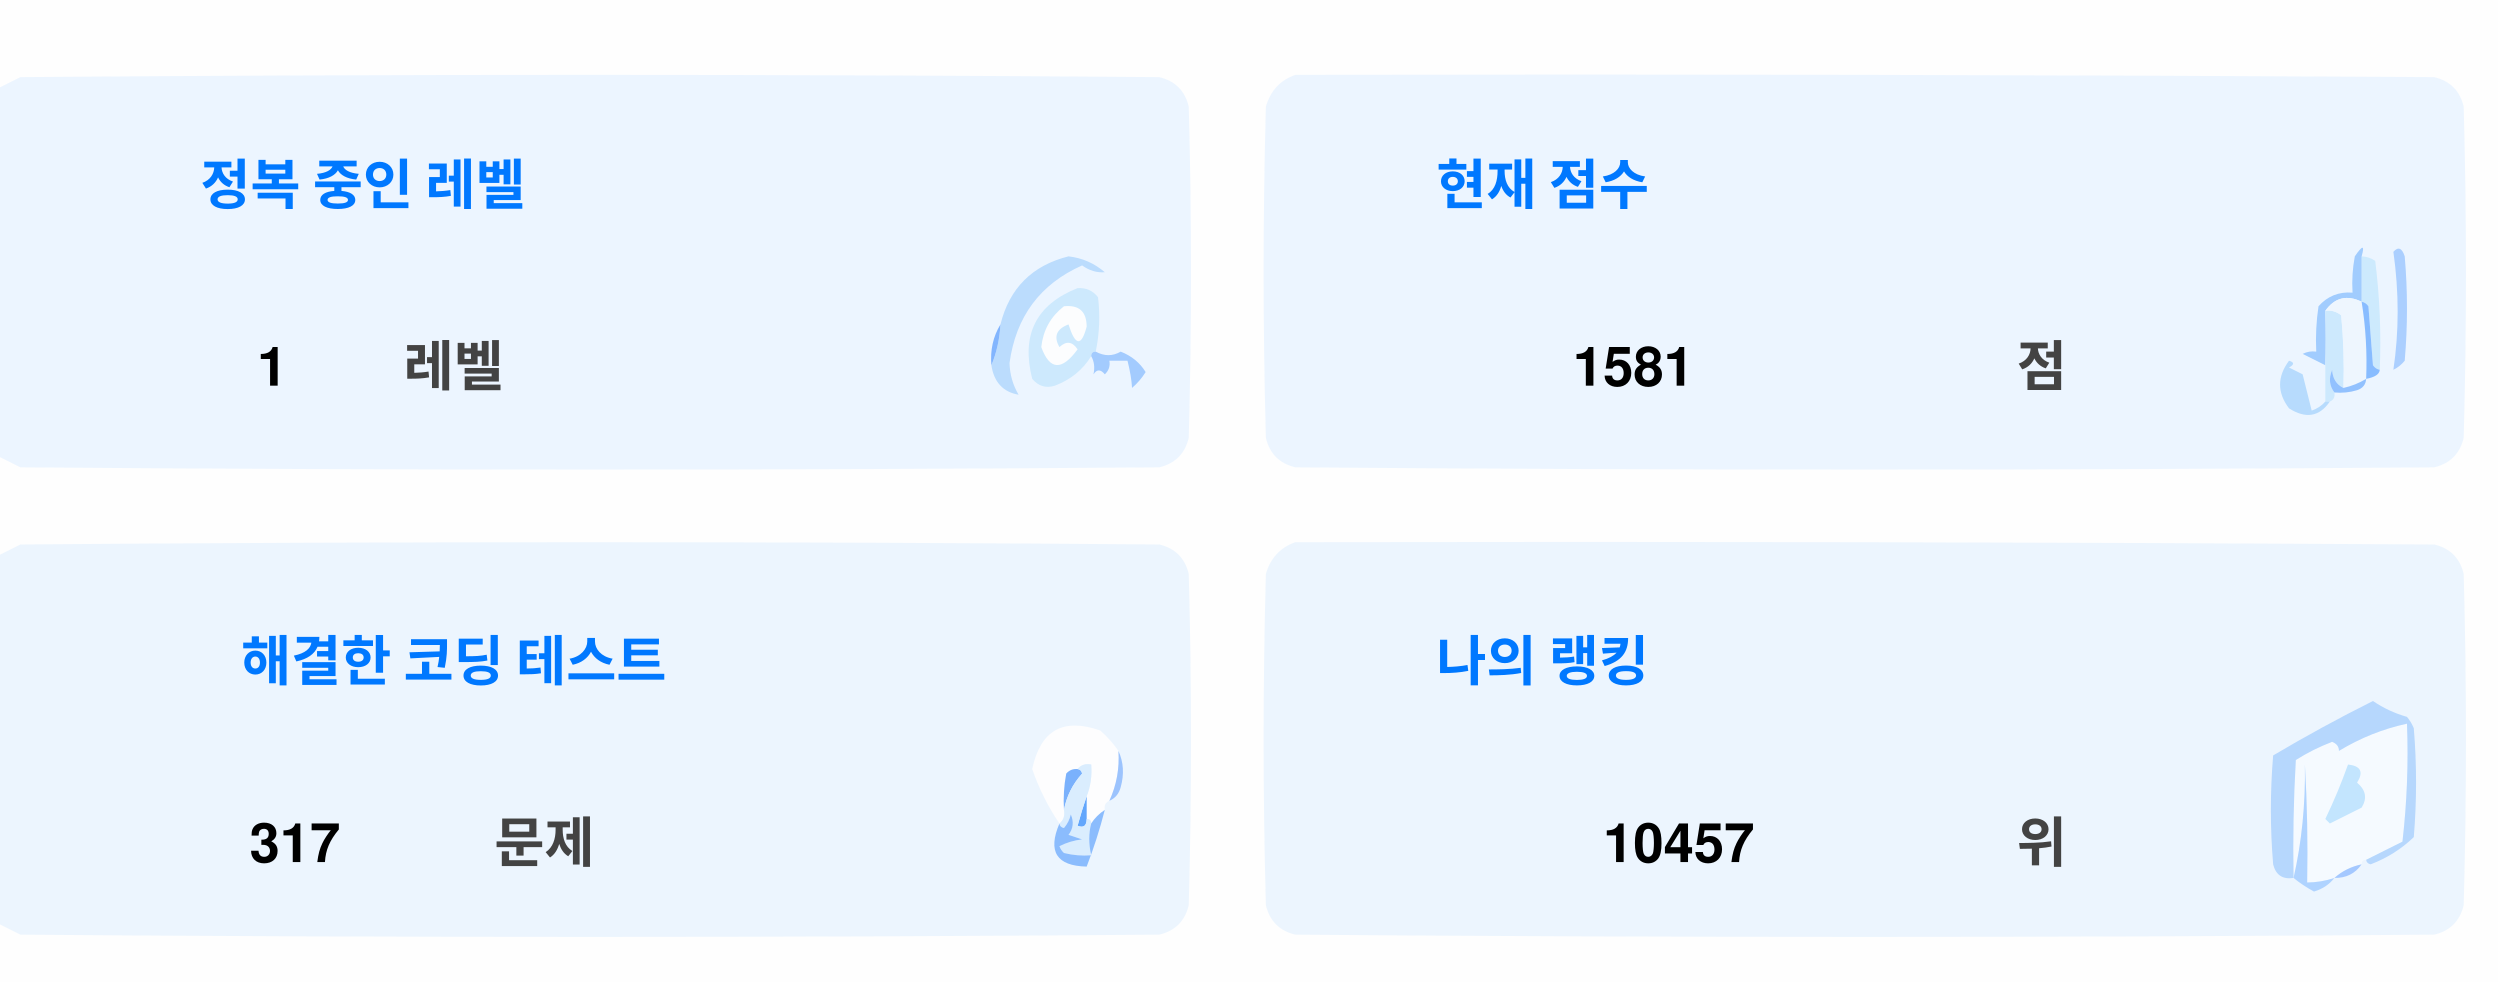
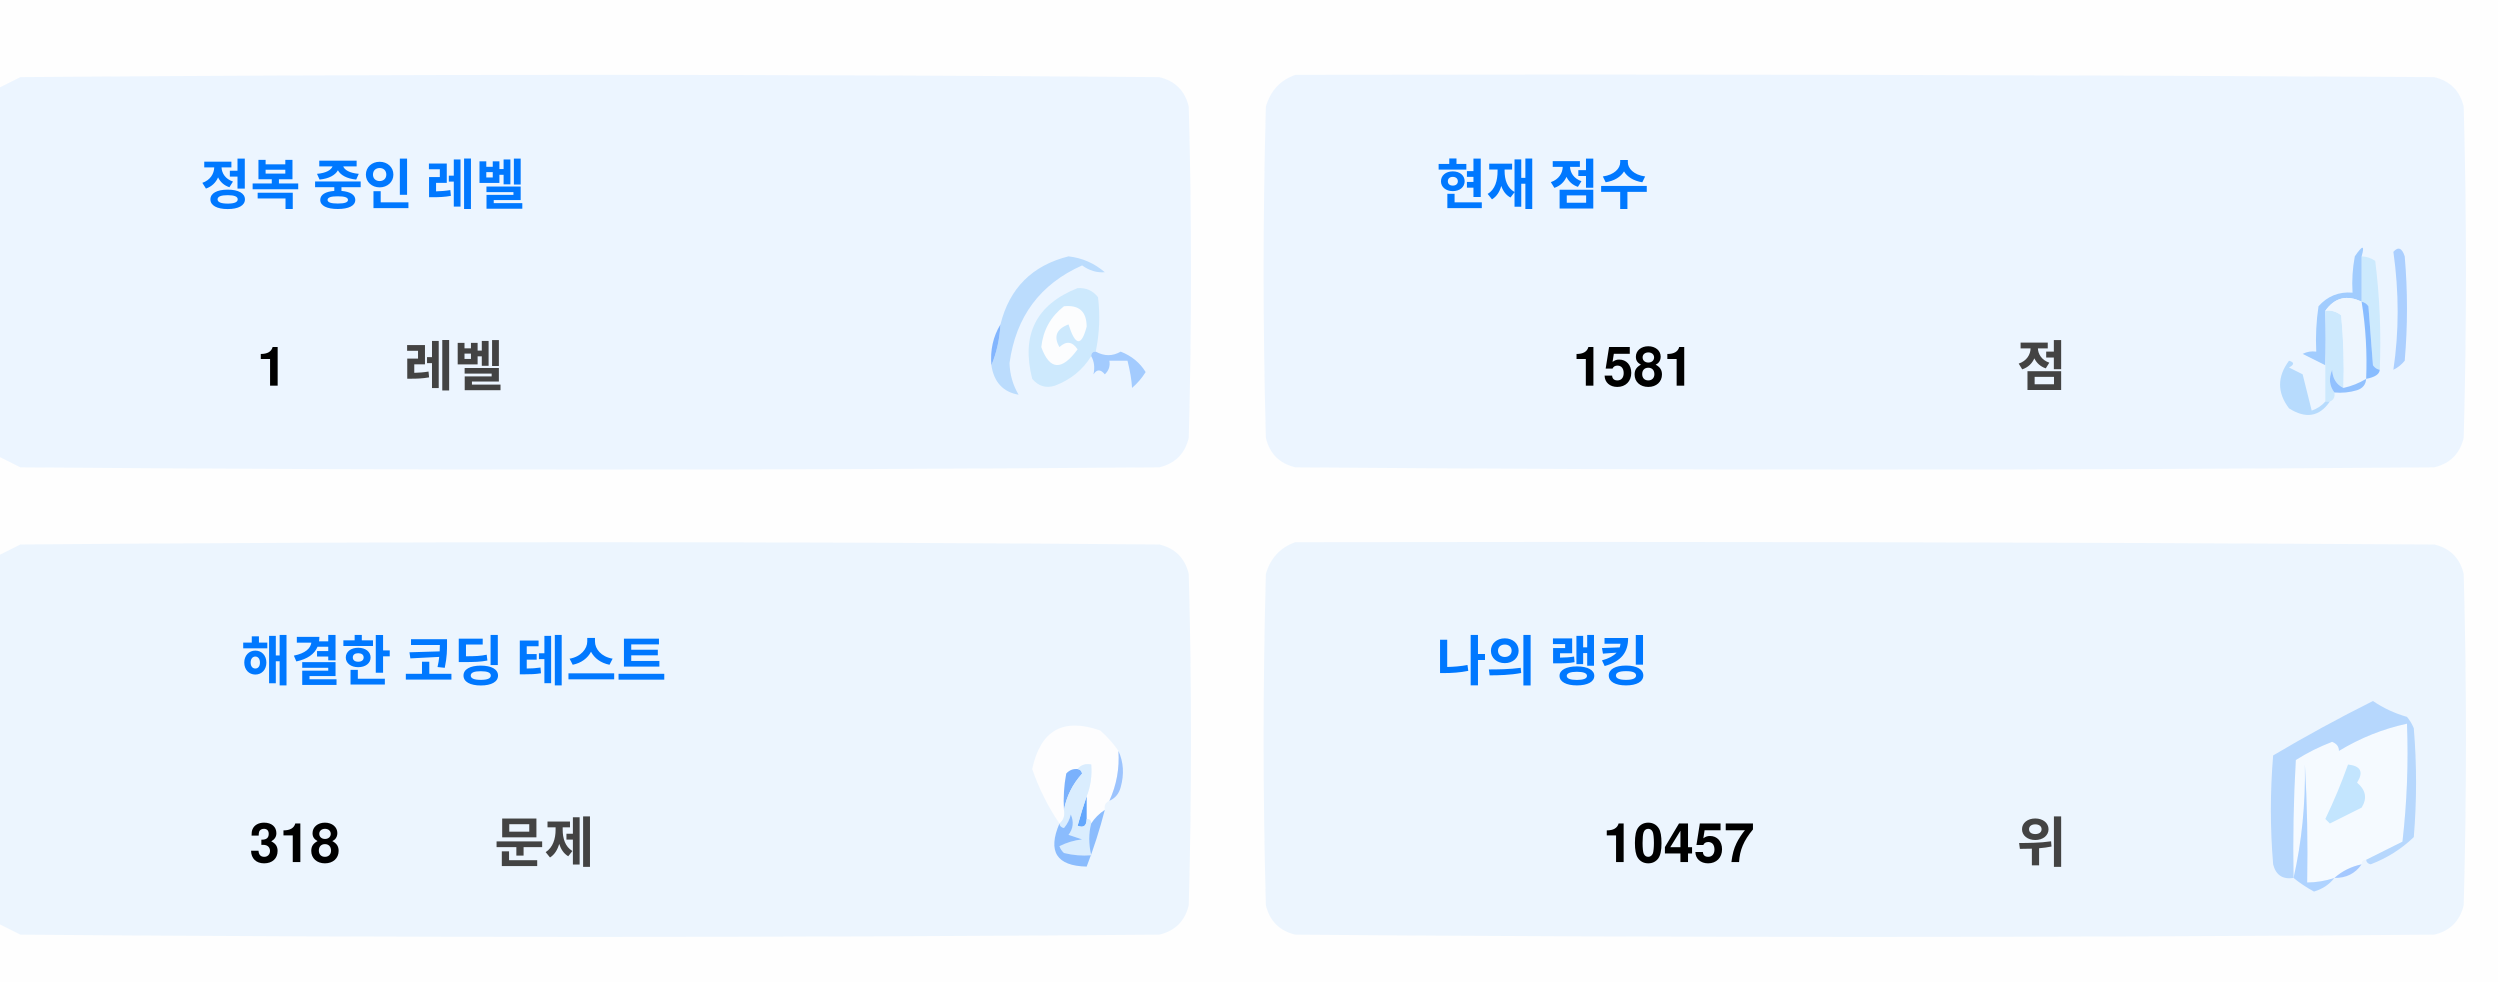
<svg xmlns="http://www.w3.org/2000/svg" version="1.1" width="551px" height="217px" style="shape-rendering:geometricPrecision; text-rendering:geometricPrecision; image-rendering:optimizeQuality; fill-rule:evenodd; clip-rule:evenodd">
  <style>.title {fill: #434343;font-size: 1rem;line-height: 1.5rem;font-weight: bold;font-family: -apple-system, BlinkMacSystemFont, Segoe UI, Helvetica, Arial, sans-serif, Apple Color Emoji, Segoe UI Emoji;}.desc {fill: #434343;font-size: 2.5rem;font-weight: bold;line-height: 1.5rem;font-family: -apple-system, BlinkMacSystemFont, Segoe UI, Helvetica, Arial, sans-serif, Apple Color Emoji, Segoe UI Emoji;}.desc-2 {fill: #434343;font-size: 1rem;font-weight: bold;line-height: 1.5rem;font-family: -apple-system, BlinkMacSystemFont, Segoe UI, Helvetica, Arial, sans-serif, Apple Color Emoji, Segoe UI Emoji;}.text, .desc {animation: twinkling 4s ease-in-out infinite;}@keyframes twinkling {40% { opacity: 1; }50% { opacity: 0.5; }60% { opacity: 1; }70% { opacity: 0.5; }80% { opacity: 1; }}</style>
  <g>
    <path style="opacity:1" fill="#fefefe" d="M -0.5,-0.5 C 183.167,-0.5 366.833,-0.5 550.5,-0.5C 550.5,71.833 550.5,144.167 550.5,216.5C 366.833,216.5 183.167,216.5 -0.5,216.5C -0.5,212.167 -0.5,207.833 -0.5,203.5C 1.14,204.32 2.807,205.153 4.5,206C 88.167,206.667 171.833,206.667 255.5,206C 259,205.167 261.167,203 262,199.5C 262.667,175.167 262.667,150.833 262,126.5C 261.167,123 259,120.833 255.5,120C 171.833,119.333 88.167,119.333 4.5,120C 2.807,120.847 1.14,121.68 -0.5,122.5C -0.5,115.167 -0.5,107.833 -0.5,100.5C 1.14,101.32 2.807,102.153 4.5,103C 88.167,103.667 171.833,103.667 255.5,103C 259,102.167 261.167,100 262,96.5C 262.667,72.167 262.667,47.833 262,23.5C 261.167,20 259,17.833 255.5,17C 171.833,16.333 88.167,16.333 4.5,17C 2.807,17.847 1.14,18.68 -0.5,19.5C -0.5,12.833 -0.5,6.167 -0.5,-0.5 Z" />
  </g>
  <g>
    <path style="opacity:1" fill="#ecf5ff" d="M -0.5,100.5 C -0.5,73.5 -0.5,46.5 -0.5,19.5C 1.14,18.68 2.807,17.847 4.5,17C 88.167,16.333 171.833,16.333 255.5,17C 259,17.833 261.167,20 262,23.5C 262.667,47.833 262.667,72.167 262,96.5C 261.167,100 259,102.167 255.5,103C 171.833,103.667 88.167,103.667 4.5,103C 2.807,102.153 1.14,101.32 -0.5,100.5 Z" />
  </g>
  <g>
    <path style="opacity:1" fill="#ecf5ff" d="M 285.5,16.5 C 369.167,16.333 452.834,16.5 536.5,17C 540,17.833 542.167,20 543,23.5C 543.667,47.833 543.667,72.167 543,96.5C 542.167,100 540,102.167 536.5,103C 452.833,103.667 369.167,103.667 285.5,103C 282,102.167 279.833,100 279,96.5C 278.333,72.167 278.333,47.833 279,23.5C 280.018,19.985 282.185,17.652 285.5,16.5 Z" />
  </g>
  <g>
    <path style="opacity:1" fill="#cdeafd" d="M 520.5,56.5 C 521.583,56.539 522.583,56.873 523.5,57.5C 524.498,65.472 524.831,73.472 524.5,81.5C 523.883,81.389 523.383,81.056 523,80.5C 522.667,76.167 522.333,71.833 522,67.5C 521.617,66.944 521.117,66.611 520.5,66.5C 520.5,63.167 520.5,59.833 520.5,56.5 Z" />
  </g>
  <g>
    <path style="opacity:1" fill="#abcfff" d="M 527.5,55.5 C 528.566,54.308 529.399,54.641 530,56.5C 530.667,64.167 530.667,71.833 530,79.5C 529.311,80.357 528.478,81.023 527.5,81.5C 528.758,73.08 528.758,64.414 527.5,55.5 Z" />
  </g>
  <g>
    <path style="opacity:1" fill="#bbdcfd" d="M 218.5,80.5 C 219.657,77.727 220.324,74.727 220.5,71.5C 222.49,63.51 227.49,58.51 235.5,56.5C 238.528,56.847 241.194,58.014 243.5,60C 241.744,60.141 240.078,59.641 238.5,58.5C 229.247,62.607 223.914,69.773 222.5,80C 222.565,82.526 223.232,84.859 224.5,87C 221.07,86.397 219.07,84.231 218.5,80.5 Z" />
  </g>
  <g>
    <path style="opacity:1" fill="#cde9fd" d="M 241.5,77.5 C 240.833,77.5 240.5,77.833 240.5,78.5C 238.628,81.529 235.961,83.695 232.5,85C 230.536,85.624 228.869,85.124 227.5,83.5C 225.021,73.791 228.354,67.124 237.5,63.5C 239.374,63.39 240.874,64.056 242,65.5C 242.497,69.524 242.331,73.524 241.5,77.5 Z" />
  </g>
  <g>
    <path style="opacity:1" fill="#fcfdfe" d="M 234.5,67.5 C 237.826,67.162 239.493,68.662 239.5,72C 238.334,76.434 237,76.267 235.5,71.5C 232.832,72.515 232.166,74.182 233.5,76.5C 235.017,75.089 236.351,75.256 237.5,77C 234.006,81.771 231.34,81.605 229.5,76.5C 229.904,72.771 231.571,69.771 234.5,67.5 Z" />
  </g>
  <g>
    <path style="opacity:1" fill="#a1ccfe" d="M 520.5,56.5 C 520.5,59.833 520.5,63.167 520.5,66.5C 517.238,64.922 514.572,65.589 512.5,68.5C 512.617,72.81 512.617,76.81 512.5,80.5C 510.86,79.68 509.193,78.847 507.5,78C 508.448,77.517 509.448,77.35 510.5,77.5C 510.335,74.15 510.502,70.817 511,67.5C 512.995,65.253 515.495,64.253 518.5,64.5C 518.336,61.813 518.503,59.146 519,56.5C 520.731,53.969 521.231,53.969 520.5,56.5 Z" />
  </g>
  <g>
    <path style="opacity:1" fill="#cde9fd" d="M 512.5,68.5 C 513.822,68.33 514.989,68.663 516,69.5C 516.499,74.823 516.666,80.156 516.5,85.5C 514.955,84.77 514.122,83.437 514,81.5C 513.22,83.387 513.387,85.054 514.5,86.5C 514.672,87.492 514.338,88.158 513.5,88.5C 513.167,88.5 512.833,88.5 512.5,88.5C 512.5,85.833 512.5,83.167 512.5,80.5C 512.617,76.81 512.617,72.81 512.5,68.5 Z" />
  </g>
  <g>
    <path style="opacity:1" fill="#eef6fe" d="M 520.5,66.5 C 521.407,72.106 521.74,77.773 521.5,83.5C 519.95,84.441 518.284,85.108 516.5,85.5C 516.666,80.156 516.499,74.823 516,69.5C 514.989,68.663 513.822,68.33 512.5,68.5C 514.572,65.589 517.238,64.922 520.5,66.5 Z" />
  </g>
  <g>
    <path style="opacity:1" fill="#88bcff" d="M 520.5,66.5 C 521.117,66.611 521.617,66.944 522,67.5C 522.333,71.833 522.667,76.167 523,80.5C 523.383,81.056 523.883,81.389 524.5,81.5C 524.445,82.469 523.445,83.136 521.5,83.5C 521.74,77.773 521.407,72.106 520.5,66.5 Z" />
  </g>
  <g>
    <path style="opacity:1" fill="#82b5fe" d="M 220.5,71.5 C 220.324,74.727 219.657,77.727 218.5,80.5C 218.215,77.171 218.882,74.171 220.5,71.5 Z" />
  </g>
  <g>
    <path style="opacity:1" fill="#a3cbfe" d="M 240.5,78.5 C 240.5,77.833 240.833,77.5 241.5,77.5C 243.391,78.536 245.224,78.536 247,77.5C 249.391,78.429 251.225,79.929 252.5,82C 251.681,83.319 250.681,84.486 249.5,85.5C 249.409,83.777 249.075,81.777 248.5,79.5C 247.167,79.5 245.833,79.5 244.5,79.5C 244.719,80.675 244.386,81.675 243.5,82.5C 242.575,81.359 241.741,81.359 241,82.5C 241.331,80.981 241.164,79.648 240.5,78.5 Z" />
  </g>
  <g>
    <path style="opacity:1" fill="#b7dbfd" d="M 512.5,88.5 C 512.833,88.5 513.167,88.5 513.5,88.5C 511.199,91.857 508.199,92.357 504.5,90C 501.872,86.535 501.872,83.035 504.5,79.5C 505.696,79.846 505.696,80.346 504.5,81C 505.5,81.5 506.5,82 507.5,82.5C 508.167,85.167 508.833,87.833 509.5,90.5C 510.739,90.058 511.739,89.391 512.5,88.5 Z" />
  </g>
  <g>
    <path style="opacity:1" fill="#92c1fe" d="M 516.5,85.5 C 518.284,85.108 519.95,84.441 521.5,83.5C 521.423,84.75 520.756,85.583 519.5,86C 517.866,86.493 516.199,86.66 514.5,86.5C 513.387,85.054 513.22,83.387 514,81.5C 514.122,83.437 514.955,84.77 516.5,85.5 Z" />
  </g>
  <g>
    <path style="opacity:1" fill="#ecf5fe" d="M -0.5,203.5 C -0.5,176.5 -0.5,149.5 -0.5,122.5C 1.14,121.68 2.807,120.847 4.5,120C 88.167,119.333 171.833,119.333 255.5,120C 259,120.833 261.167,123 262,126.5C 262.667,150.833 262.667,175.167 262,199.5C 261.167,203 259,205.167 255.5,206C 171.833,206.667 88.167,206.667 4.5,206C 2.807,205.153 1.14,204.32 -0.5,203.5 Z" />
  </g>
  <g>
    <path style="opacity:1" fill="#ecf5fe" d="M 285.5,119.5 C 369.167,119.333 452.834,119.5 536.5,120C 540,120.833 542.167,123 543,126.5C 543.667,150.833 543.667,175.167 543,199.5C 542.167,203 540,205.167 536.5,206C 452.833,206.667 369.167,206.667 285.5,206C 282,205.167 279.833,203 279,199.5C 278.333,175.167 278.333,150.833 279,126.5C 280.018,122.985 282.185,120.652 285.5,119.5 Z" />
  </g>
  <g>
    <path style="opacity:1" fill="#fdfdfe" d="M 246.5,165.5 C 246.758,169.367 246.092,173.034 244.5,176.5C 243.662,176.842 243.328,177.508 243.5,178.5C 242.272,179.306 241.272,180.306 240.5,181.5C 240.5,180.833 240.167,180.5 239.5,180.5C 239.5,178.833 239.5,177.167 239.5,175.5C 240.369,173.283 240.702,170.95 240.5,168.5C 239.209,168.263 238.209,168.596 237.5,169.5C 236.504,169.414 235.671,169.748 235,170.5C 234.503,173.146 234.336,175.813 234.5,178.5C 234.737,179.791 234.404,180.791 233.5,181.5C 230.986,177.806 228.986,173.806 227.5,169.5C 229.309,160.957 234.309,158.124 242.5,161C 244.07,162.397 245.404,163.897 246.5,165.5 Z" />
  </g>
  <g>
    <path style="opacity:1" fill="#f5faff" d="M 521.5,189.5 C 520.833,189.5 520.5,189.833 520.5,190.5C 518.181,190.992 516.181,191.992 514.5,193.5C 512.565,194.15 510.565,194.483 508.5,194.5C 508.666,185.827 508.5,177.16 508,168.5C 508.141,177.227 507.308,185.56 505.5,193.5C 505.334,184.827 505.5,176.16 506,167.5C 508.527,165.903 511.194,164.57 514,163.5C 515.011,163.892 515.511,164.559 515.5,165.5C 520.21,162.641 525.21,160.641 530.5,159.5C 530.831,168.192 530.498,176.859 529.5,185.5C 526.807,186.847 524.14,188.18 521.5,189.5 Z" />
  </g>
  <g>
    <path style="opacity:1" fill="#b6d7fd" d="M 521.5,189.5 C 524.14,188.18 526.807,186.847 529.5,185.5C 530.498,176.859 530.831,168.192 530.5,159.5C 525.21,160.641 520.21,162.641 515.5,165.5C 515.511,164.559 515.011,163.892 514,163.5C 511.194,164.57 508.527,165.903 506,167.5C 505.5,176.16 505.334,184.827 505.5,193.5C 503.089,193.863 501.589,192.863 501,190.5C 500.333,182.5 500.333,174.5 501,166.5C 508.173,162.246 515.507,158.246 523,154.5C 525.304,156.068 527.804,157.235 530.5,158C 531.126,158.75 531.626,159.584 532,160.5C 532.667,168.5 532.667,176.5 532,184.5C 529.292,187.111 526.125,189.111 522.5,190.5C 521.893,190.376 521.56,190.043 521.5,189.5 Z" />
  </g>
  <g>
    <path style="opacity:1" fill="#c3e5fe" d="M 517.5,168.5 C 520.317,168.801 520.984,170.134 519.5,172.5C 521.439,174.122 521.772,175.956 520.5,178C 518.167,179.167 515.833,180.333 513.5,181.5C 513.167,181.167 512.833,180.833 512.5,180.5C 514.414,176.515 516.081,172.515 517.5,168.5 Z" />
  </g>
  <g>
    <path style="opacity:1" fill="#7ab1fc" d="M 237.5,169.5 C 238.043,169.56 238.376,169.893 238.5,170.5C 236.395,172.836 235.062,175.503 234.5,178.5C 234.336,175.813 234.503,173.146 235,170.5C 235.671,169.748 236.504,169.414 237.5,169.5 Z" />
  </g>
  <g>
    <path style="opacity:1" fill="#afd3ff" d="M 514.5,193.5 C 513.378,194.947 511.878,195.947 510,196.5C 508.348,195.601 506.848,194.601 505.5,193.5C 507.308,185.56 508.141,177.227 508,168.5C 508.5,177.16 508.666,185.827 508.5,194.5C 510.565,194.483 512.565,194.15 514.5,193.5 Z" />
  </g>
  <g>
    <path style="opacity:1" fill="#9cc3fd" d="M 246.5,165.5 C 247.634,167.966 247.801,170.633 247,173.5C 246.623,174.942 245.79,175.942 244.5,176.5C 246.092,173.034 246.758,169.367 246.5,165.5 Z" />
  </g>
  <g>
    <path style="opacity:1" fill="#62a6fc" d="M 239.5,175.5 C 239.5,177.167 239.5,178.833 239.5,180.5C 239.483,182.028 238.816,182.528 237.5,182C 238.117,179.723 238.784,177.556 239.5,175.5 Z" />
  </g>
  <g>
    <path style="opacity:1" fill="#daedfe" d="M 237.5,169.5 C 238.209,168.596 239.209,168.263 240.5,168.5C 240.702,170.95 240.369,173.283 239.5,175.5C 238.784,177.556 238.117,179.723 237.5,182C 238.816,182.528 239.483,182.028 239.5,180.5C 240.167,180.5 240.5,180.833 240.5,181.5C 239.918,183.669 239.918,186.002 240.5,188.5C 238.473,188.662 236.473,188.495 234.5,188C 234.043,187.586 233.709,187.086 233.5,186.5C 235.078,185.702 236.744,185.202 238.5,185C 237.5,184.667 236.5,184.333 235.5,184C 236.554,182.612 236.72,181.112 236,179.5C 235.751,180.624 235.251,181.624 234.5,182.5C 233.893,182.376 233.56,182.043 233.5,181.5C 234.404,180.791 234.737,179.791 234.5,178.5C 235.062,175.503 236.395,172.836 238.5,170.5C 238.376,169.893 238.043,169.56 237.5,169.5 Z" />
  </g>
  <g>
    <path style="opacity:1" fill="#8bbcfd" d="M 243.5,178.5 C 242.395,182.803 241.062,186.969 239.5,191C 232.857,190.847 230.857,187.68 233.5,181.5C 233.56,182.043 233.893,182.376 234.5,182.5C 235.251,181.624 235.751,180.624 236,179.5C 236.72,181.112 236.554,182.612 235.5,184C 236.5,184.333 237.5,184.667 238.5,185C 236.744,185.202 235.078,185.702 233.5,186.5C 233.709,187.086 234.043,187.586 234.5,188C 236.473,188.495 238.473,188.662 240.5,188.5C 239.918,186.002 239.918,183.669 240.5,181.5C 241.272,180.306 242.272,179.306 243.5,178.5 Z" />
  </g>
  <g>
    <path style="opacity:1" fill="#a4c8ff" d="M 520.5,190.5 C 519.089,192.539 517.089,193.539 514.5,193.5C 516.181,191.992 518.181,190.992 520.5,190.5 Z" />
  </g>
  <text text-anchor="middle" x="80" y="45" class="title" style="fill:#0078ff;" stroke="#none" stroke-width="1">정복 중인 레벨</text>
  <text text-anchor="middle" x="60" y="85" class="desc" style="fill:#000000;" stroke="#none" stroke-width="1">1</text>
  <text text-anchor="middle" x="100" y="85" class="desc-2" style="fill:#434343;" stroke="#none" stroke-width="1">레벨</text>
  <text text-anchor="middle" x="340" y="45" class="title" style="fill:#0078ff;" stroke="#none" stroke-width="1">현재 점수</text>
  <text text-anchor="middle" x="360" y="85" class="desc" style="fill:#000000;" stroke="#none" stroke-width="1">1581</text>
  <text text-anchor="middle" x="450" y="85" class="desc-2" style="fill:#434343;" stroke="#none" stroke-width="1">점</text>
  <text text-anchor="middle" x="100" y="150" class="title" style="fill:#0078ff;" stroke="#none" stroke-width="1">해결한 코딩 테스트</text>
-   <text text-anchor="middle" x="65" y="190" class="desc" style="fill:#000000;" stroke="#none" stroke-width="1">317</text>
+   <text text-anchor="middle" x="65" y="190" class="desc" style="fill:#000000;" stroke="#none" stroke-width="1">318</text>
  <text text-anchor="middle" x="120" y="190" class="desc-2" style="fill:#434343;" stroke="#none" stroke-width="1">문제</text>
  <text text-anchor="middle" x="340" y="150" class="title" style="fill:#0078ff;" stroke="#none" stroke-width="1">나의 랭킹</text>
  <text text-anchor="middle" x="370" y="190" class="desc" style="fill:#000000;" stroke="#none" stroke-width="1">10457</text>
  <text text-anchor="middle" x="450" y="190" class="desc-2" style="fill:#434343;" stroke="#none" stroke-width="1">위</text>
</svg>
